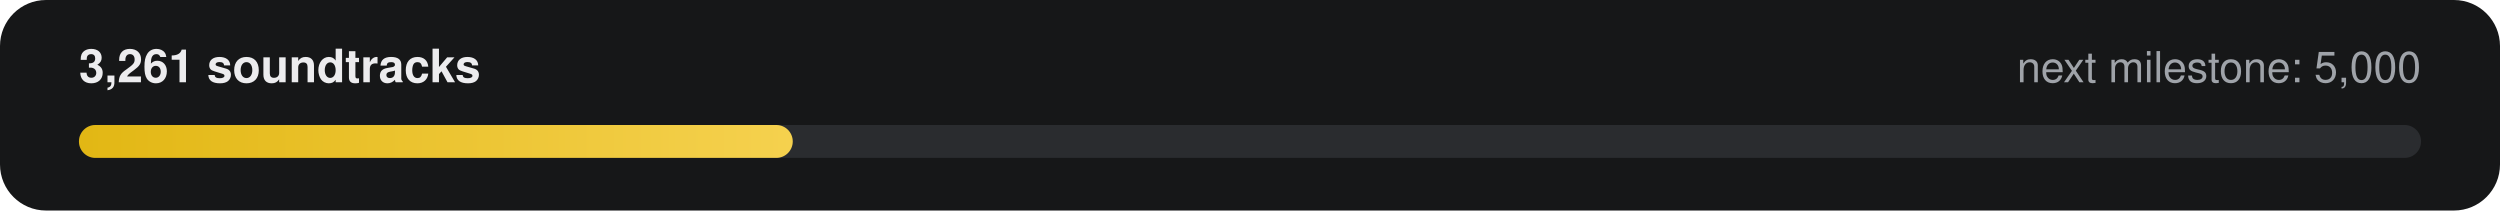
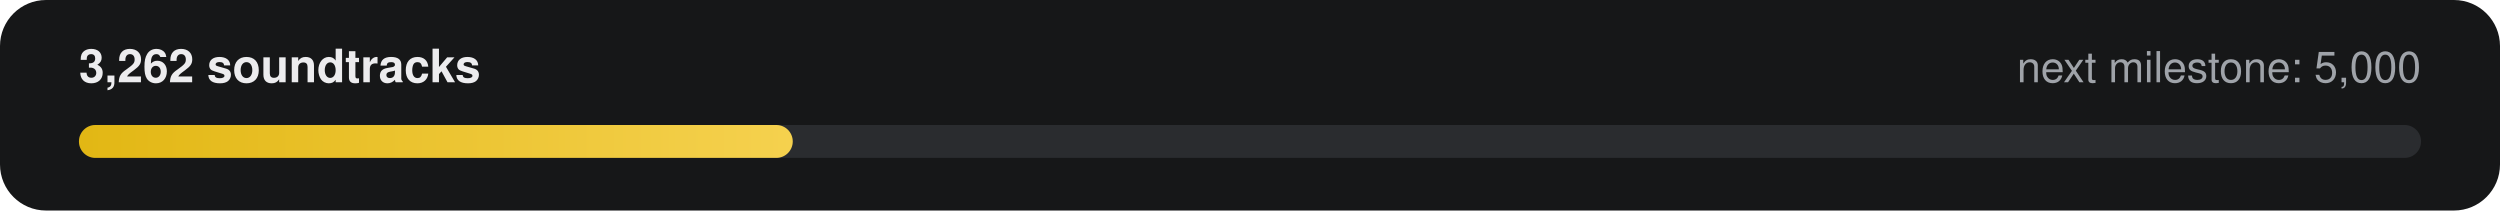
- <svg xmlns="http://www.w3.org/2000/svg" width="760" height="64" viewBox="0 0 760 64" role="img" aria-label="3,261 of 5,000 soundtracks">
+ <svg xmlns="http://www.w3.org/2000/svg" width="760" height="64" viewBox="0 0 760 64" role="img" aria-label="3,262 of 5,000 soundtracks">
  <defs>
    <linearGradient id="g" x1="0" x2="1">
      <stop offset="0" stop-color="#E2B714" />
      <stop offset="1" stop-color="#F5D14E" />
    </linearGradient>
  </defs>
  <rect width="760" height="64" rx="14" fill="#161718" />
-   <text x="24" y="25" fill="#ECECEE" font-family="-apple-system,Segoe UI,Helvetica,Arial,sans-serif" font-size="14" font-weight="600">3,261 soundtracks</text>
+   <text x="24" y="25" fill="#ECECEE" font-family="-apple-system,Segoe UI,Helvetica,Arial,sans-serif" font-size="14" font-weight="600">3,262 soundtracks</text>
  <text x="736" y="25" fill="#9FA3A9" text-anchor="end" font-family="-apple-system,Segoe UI,Helvetica,Arial,sans-serif" font-size="13">next milestone: 5,000</text>
  <rect x="24" y="38" width="712" height="10" rx="5" fill="#2A2C2F" />
  <rect x="24" y="38" width="217" height="10" rx="5" fill="url(#g)" />
</svg>
